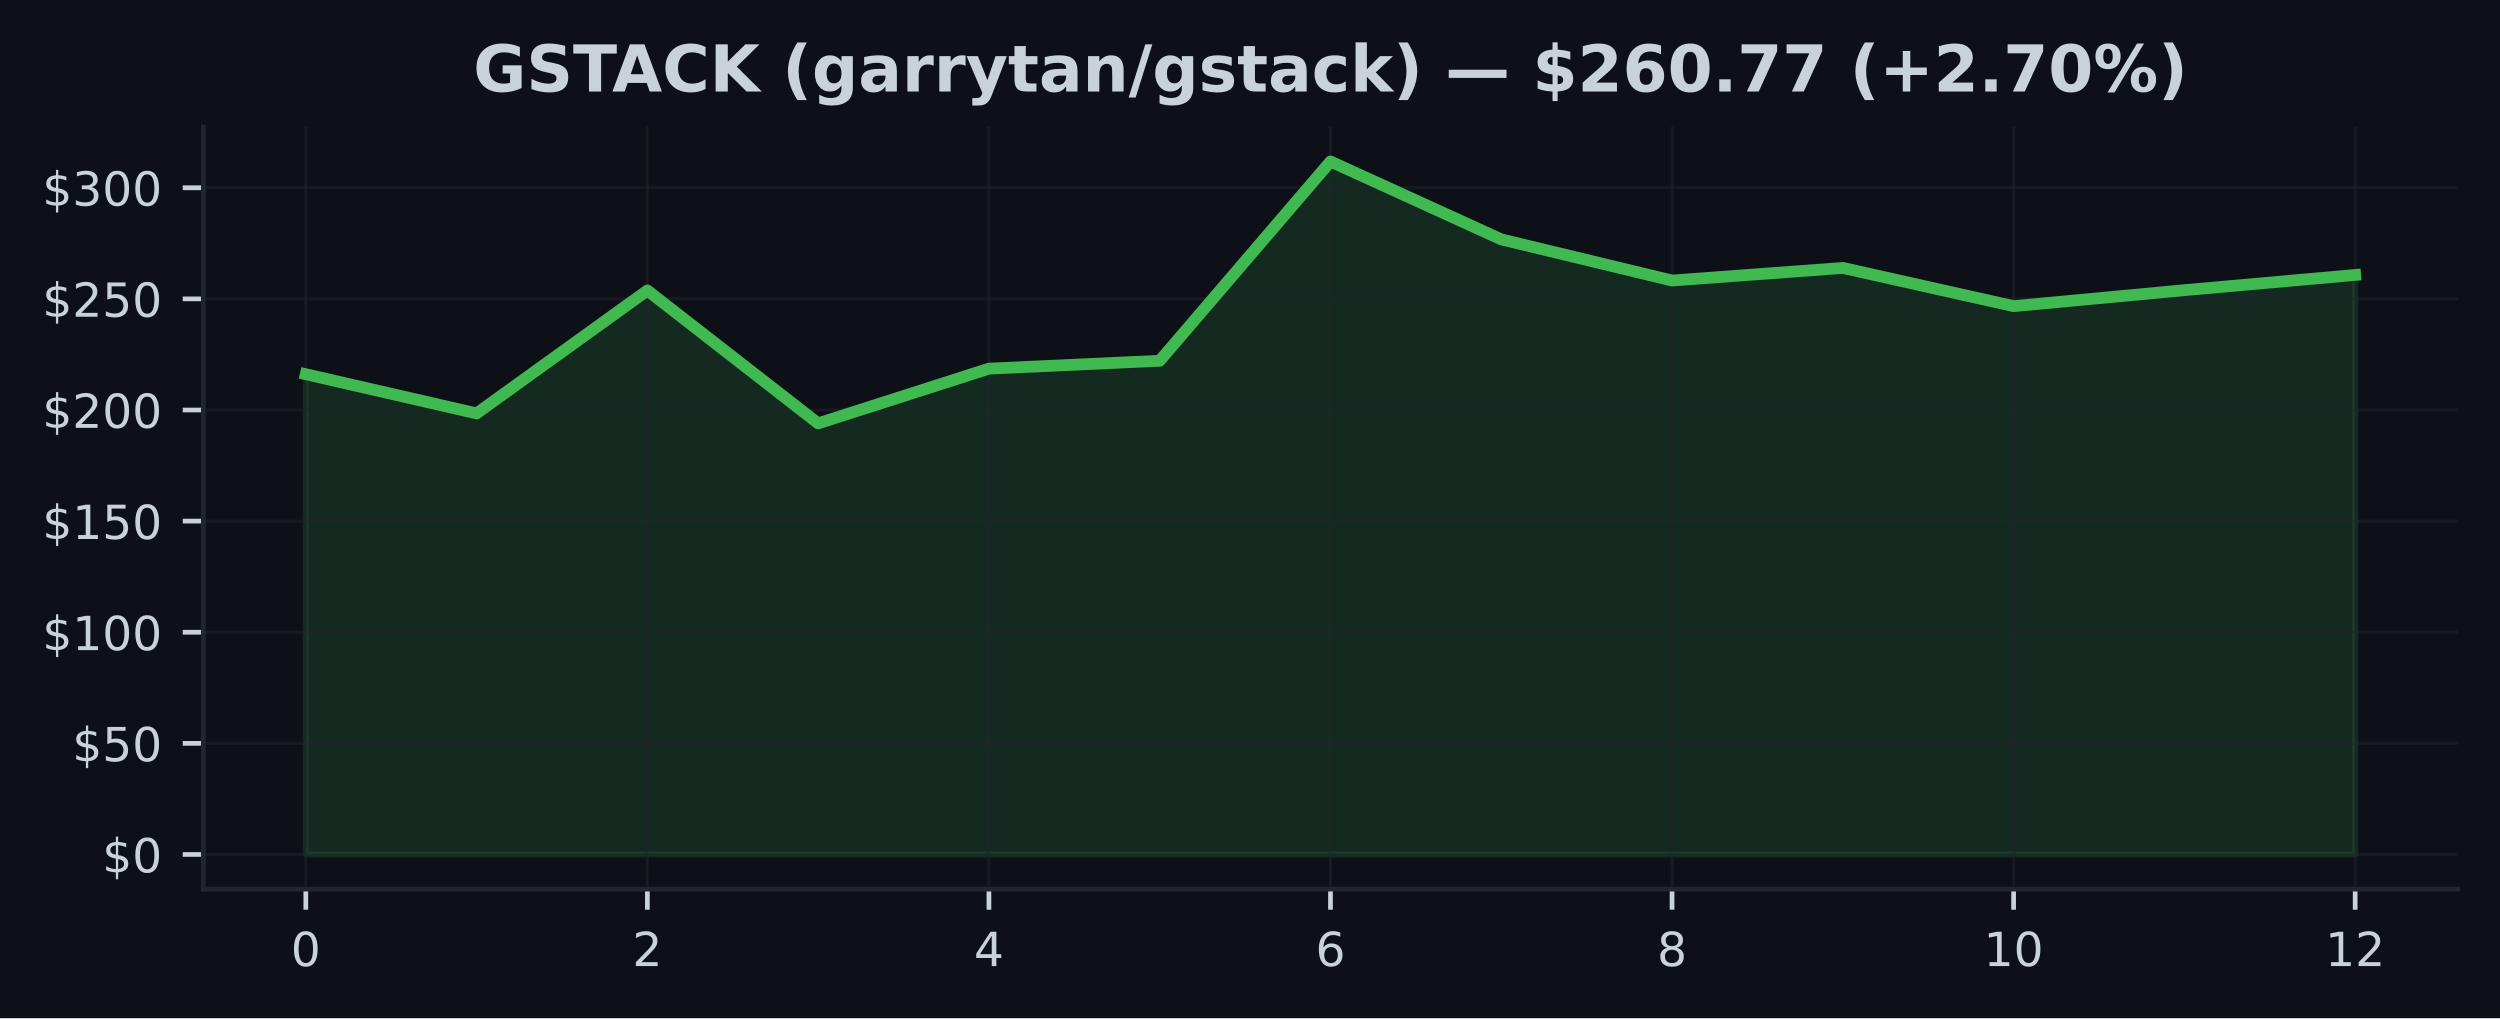
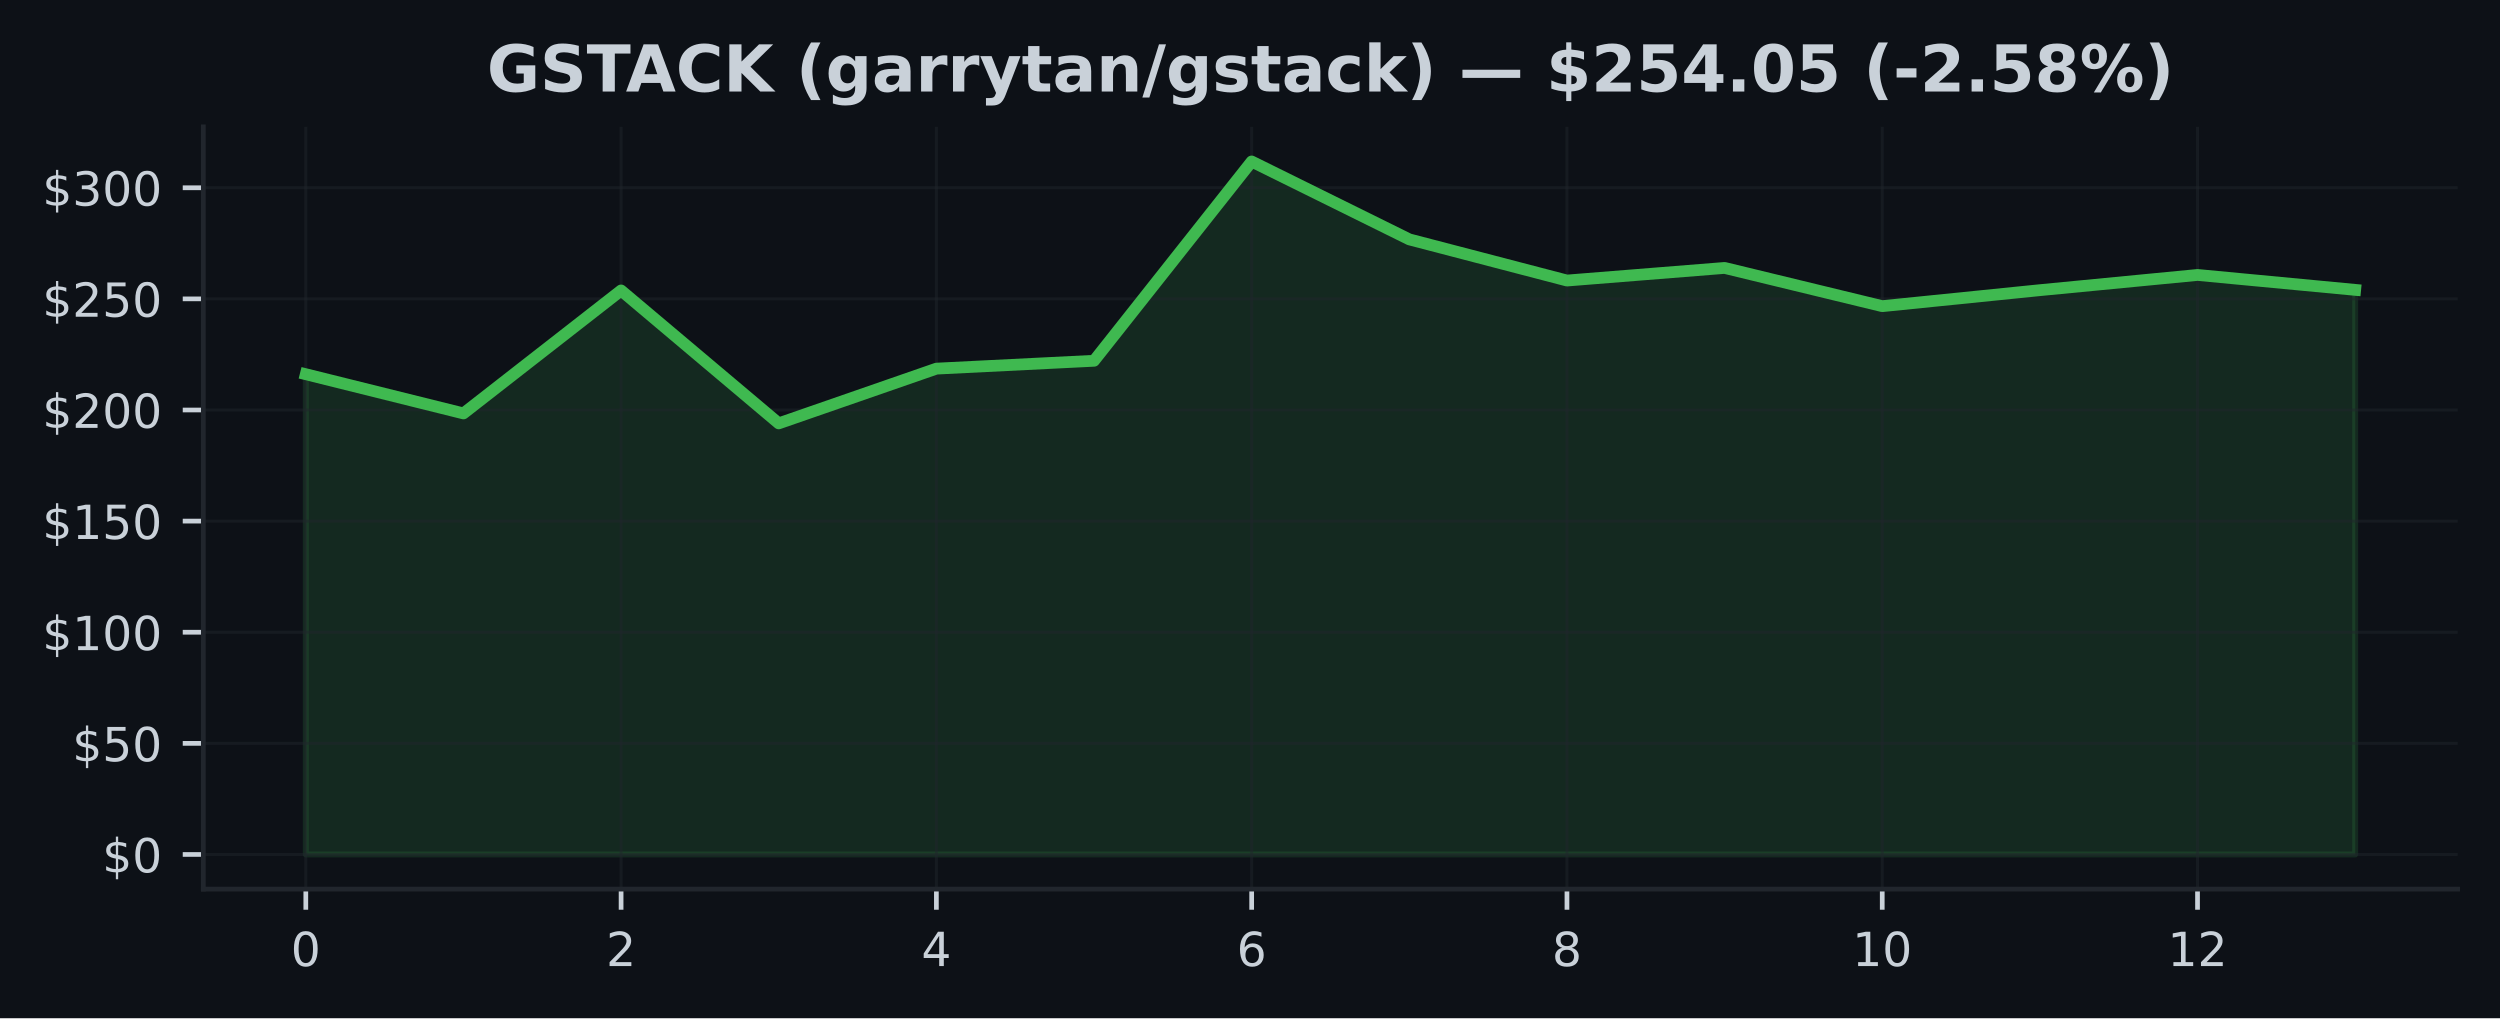
<svg xmlns="http://www.w3.org/2000/svg" xmlns:xlink="http://www.w3.org/1999/xlink" width="424.91pt" height="173.061pt" viewBox="0 0 424.91 173.061" version="1.1">
  <defs>
    <style type="text/css">*{stroke-linejoin: round; stroke-linecap: butt}</style>
  </defs>
  <g id="figure_1">
    <g id="patch_1">
      <path d="M 0 173.061  L 424.91 173.061  L 424.91 0  L 0 0  z " style="fill: #0d1117" />
    </g>
    <g id="axes_1">
      <g id="patch_2">
        <path d="M 34.56 151.118  L 417.71 151.118  L 417.71 21.558  L 34.56 21.558  z " style="fill: #0d1117" />
      </g>
      <g id="FillBetweenPolyCollection_1">
        <defs>
-           <path id="mc86e0fbbf3" d="M 51.976 -27.832  L 51.976 -109.458  L 81.002 -102.795  L 110.029 -123.69  L 139.055 -101.102  L 168.082 -110.406  L 197.108 -111.743  L 226.135 -145.613  L 255.162 -132.374  L 284.188 -125.379  L 313.215 -127.524  L 342.241 -121.024  L 371.268 -123.743  L 400.294 -126.331  L 400.294 -27.832  L 400.294 -27.832  L 371.268 -27.832  L 342.241 -27.832  L 313.215 -27.832  L 284.188 -27.832  L 255.162 -27.832  L 226.135 -27.832  L 197.108 -27.832  L 168.082 -27.832  L 139.055 -27.832  L 110.029 -27.832  L 81.002 -27.832  L 51.976 -27.832  z " style="stroke: #3fb950; stroke-opacity: 0.15" />
+           <path id="ma3405cbbf0" d="M 51.976 -27.832  L 51.976 -109.458  L 78.77 -102.795  L 105.563 -123.69  L 132.357 -101.102  L 159.151 -110.406  L 185.944 -111.743  L 212.738 -145.613  L 239.532 -132.374  L 266.326 -125.379  L 293.119 -127.524  L 319.913 -121.024  L 346.707 -123.743  L 373.5 -126.331  L 400.294 -123.792  L 400.294 -27.832  L 400.294 -27.832  L 373.5 -27.832  L 346.707 -27.832  L 319.913 -27.832  L 293.119 -27.832  L 266.326 -27.832  L 239.532 -27.832  L 212.738 -27.832  L 185.944 -27.832  L 159.151 -27.832  L 132.357 -27.832  L 105.563 -27.832  L 78.77 -27.832  L 51.976 -27.832  z " style="stroke: #3fb950; stroke-opacity: 0.15" />
        </defs>
-         <g clip-path="url(#p2c8f8ab56f)">
-           <use xlink:href="#mc86e0fbbf3" x="0" y="173.061" style="fill: #3fb950; fill-opacity: 0.15; stroke: #3fb950; stroke-opacity: 0.15" />
+         <g clip-path="url(#p4148c5f23f)">
+           <use xlink:href="#ma3405cbbf0" x="0" y="173.061" style="fill: #3fb950; fill-opacity: 0.15; stroke: #3fb950; stroke-opacity: 0.15" />
        </g>
      </g>
      <g id="matplotlib.axis_1">
        <g id="xtick_1">
          <g id="line2d_1">
-             <path d="M 51.976 151.118  L 51.976 21.558  " clip-path="url(#p2c8f8ab56f)" style="fill: none; stroke: #21262d; stroke-opacity: 0.5; stroke-width: 0.5; stroke-linecap: square" />
+             <path d="M 51.976 151.118  L 51.976 21.558  " clip-path="url(#p4148c5f23f)" style="fill: none; stroke: #21262d; stroke-opacity: 0.5; stroke-width: 0.5; stroke-linecap: square" />
          </g>
          <g id="line2d_2">
            <defs>
-               <path id="m89059e0cc9" d="M 0 0  L 0 3.5  " style="stroke: #c9d1d9; stroke-width: 0.8" />
+               <path id="mcd02cb7c1b" d="M 0 0  L 0 3.5  " style="stroke: #c9d1d9; stroke-width: 0.8" />
            </defs>
            <g>
-               <use xlink:href="#m89059e0cc9" x="51.976" y="151.118" style="fill: #c9d1d9; stroke: #c9d1d9; stroke-width: 0.8" />
+               <use xlink:href="#mcd02cb7c1b" x="51.976" y="151.118" style="fill: #c9d1d9; stroke: #c9d1d9; stroke-width: 0.8" />
            </g>
          </g>
          <g id="text_1">
            <g style="fill: #c9d1d9" transform="translate(49.43091 164.197) scale(0.08 -0.08)">
              <defs>
                <path id="DejaVuSans-30" d="M 2034 4250  Q 1547 4250 1301 3770  Q 1056 3291 1056 2328  Q 1056 1369 1301 889  Q 1547 409 2034 409  Q 2525 409 2770 889  Q 3016 1369 3016 2328  Q 3016 3291 2770 3770  Q 2525 4250 2034 4250  z M 2034 4750  Q 2819 4750 3233 4129  Q 3647 3509 3647 2328  Q 3647 1150 3233 529  Q 2819 -91 2034 -91  Q 1250 -91 836 529  Q 422 1150 422 2328  Q 422 3509 836 4129  Q 1250 4750 2034 4750  z " transform="scale(0.015625)" />
              </defs>
              <use xlink:href="#DejaVuSans-30" />
            </g>
          </g>
        </g>
        <g id="xtick_2">
          <g id="line2d_3">
-             <path d="M 110.029 151.118  L 110.029 21.558  " clip-path="url(#p2c8f8ab56f)" style="fill: none; stroke: #21262d; stroke-opacity: 0.5; stroke-width: 0.5; stroke-linecap: square" />
+             <path d="M 105.563 151.118  L 105.563 21.558  " clip-path="url(#p4148c5f23f)" style="fill: none; stroke: #21262d; stroke-opacity: 0.5; stroke-width: 0.5; stroke-linecap: square" />
          </g>
          <g id="line2d_4">
            <g>
-               <use xlink:href="#m89059e0cc9" x="110.029" y="151.118" style="fill: #c9d1d9; stroke: #c9d1d9; stroke-width: 0.8" />
+               <use xlink:href="#mcd02cb7c1b" x="105.563" y="151.118" style="fill: #c9d1d9; stroke: #c9d1d9; stroke-width: 0.8" />
            </g>
          </g>
          <g id="text_2">
-             <g style="fill: #c9d1d9" transform="translate(107.4839 164.197) scale(0.08 -0.08)">
+             <g style="fill: #c9d1d9" transform="translate(103.0183 164.197) scale(0.08 -0.08)">
              <defs>
                <path id="DejaVuSans-32" d="M 1228 531  L 3431 531  L 3431 0  L 469 0  L 469 531  Q 828 903 1448 1529  Q 2069 2156 2228 2338  Q 2531 2678 2651 2914  Q 2772 3150 2772 3378  Q 2772 3750 2511 3984  Q 2250 4219 1831 4219  Q 1534 4219 1204 4116  Q 875 4013 500 3803  L 500 4441  Q 881 4594 1212 4672  Q 1544 4750 1819 4750  Q 2544 4750 2975 4387  Q 3406 4025 3406 3419  Q 3406 3131 3298 2873  Q 3191 2616 2906 2266  Q 2828 2175 2409 1742  Q 1991 1309 1228 531  z " transform="scale(0.015625)" />
              </defs>
              <use xlink:href="#DejaVuSans-32" />
            </g>
          </g>
        </g>
        <g id="xtick_3">
          <g id="line2d_5">
-             <path d="M 168.082 151.118  L 168.082 21.558  " clip-path="url(#p2c8f8ab56f)" style="fill: none; stroke: #21262d; stroke-opacity: 0.5; stroke-width: 0.5; stroke-linecap: square" />
+             <path d="M 159.151 151.118  L 159.151 21.558  " clip-path="url(#p4148c5f23f)" style="fill: none; stroke: #21262d; stroke-opacity: 0.5; stroke-width: 0.5; stroke-linecap: square" />
          </g>
          <g id="line2d_6">
            <g>
-               <use xlink:href="#m89059e0cc9" x="168.082" y="151.118" style="fill: #c9d1d9; stroke: #c9d1d9; stroke-width: 0.8" />
+               <use xlink:href="#mcd02cb7c1b" x="159.151" y="151.118" style="fill: #c9d1d9; stroke: #c9d1d9; stroke-width: 0.8" />
            </g>
          </g>
          <g id="text_3">
-             <g style="fill: #c9d1d9" transform="translate(165.537 164.197) scale(0.08 -0.08)">
+             <g style="fill: #c9d1d9" transform="translate(156.6057 164.197) scale(0.08 -0.08)">
              <defs>
                <path id="DejaVuSans-34" d="M 2419 4116  L 825 1625  L 2419 1625  L 2419 4116  z M 2253 4666  L 3047 4666  L 3047 1625  L 3713 1625  L 3713 1100  L 3047 1100  L 3047 0  L 2419 0  L 2419 1100  L 313 1100  L 313 1709  L 2253 4666  z " transform="scale(0.015625)" />
              </defs>
              <use xlink:href="#DejaVuSans-34" />
            </g>
          </g>
        </g>
        <g id="xtick_4">
          <g id="line2d_7">
-             <path d="M 226.135 151.118  L 226.135 21.558  " clip-path="url(#p2c8f8ab56f)" style="fill: none; stroke: #21262d; stroke-opacity: 0.5; stroke-width: 0.5; stroke-linecap: square" />
+             <path d="M 212.738 151.118  L 212.738 21.558  " clip-path="url(#p4148c5f23f)" style="fill: none; stroke: #21262d; stroke-opacity: 0.5; stroke-width: 0.5; stroke-linecap: square" />
          </g>
          <g id="line2d_8">
            <g>
-               <use xlink:href="#m89059e0cc9" x="226.135" y="151.118" style="fill: #c9d1d9; stroke: #c9d1d9; stroke-width: 0.8" />
+               <use xlink:href="#mcd02cb7c1b" x="212.738" y="151.118" style="fill: #c9d1d9; stroke: #c9d1d9; stroke-width: 0.8" />
            </g>
          </g>
          <g id="text_4">
-             <g style="fill: #c9d1d9" transform="translate(223.59 164.197) scale(0.08 -0.08)">
+             <g style="fill: #c9d1d9" transform="translate(210.1931 164.197) scale(0.08 -0.08)">
              <defs>
                <path id="DejaVuSans-36" d="M 2113 2584  Q 1688 2584 1439 2293  Q 1191 2003 1191 1497  Q 1191 994 1439 701  Q 1688 409 2113 409  Q 2538 409 2786 701  Q 3034 994 3034 1497  Q 3034 2003 2786 2293  Q 2538 2584 2113 2584  z M 3366 4563  L 3366 3988  Q 3128 4100 2886 4159  Q 2644 4219 2406 4219  Q 1781 4219 1451 3797  Q 1122 3375 1075 2522  Q 1259 2794 1537 2939  Q 1816 3084 2150 3084  Q 2853 3084 3261 2657  Q 3669 2231 3669 1497  Q 3669 778 3244 343  Q 2819 -91 2113 -91  Q 1303 -91 875 529  Q 447 1150 447 2328  Q 447 3434 972 4092  Q 1497 4750 2381 4750  Q 2619 4750 2861 4703  Q 3103 4656 3366 4563  z " transform="scale(0.015625)" />
              </defs>
              <use xlink:href="#DejaVuSans-36" />
            </g>
          </g>
        </g>
        <g id="xtick_5">
          <g id="line2d_9">
-             <path d="M 284.188 151.118  L 284.188 21.558  " clip-path="url(#p2c8f8ab56f)" style="fill: none; stroke: #21262d; stroke-opacity: 0.5; stroke-width: 0.5; stroke-linecap: square" />
+             <path d="M 266.326 151.118  L 266.326 21.558  " clip-path="url(#p4148c5f23f)" style="fill: none; stroke: #21262d; stroke-opacity: 0.5; stroke-width: 0.5; stroke-linecap: square" />
          </g>
          <g id="line2d_10">
            <g>
-               <use xlink:href="#m89059e0cc9" x="284.188" y="151.118" style="fill: #c9d1d9; stroke: #c9d1d9; stroke-width: 0.8" />
+               <use xlink:href="#mcd02cb7c1b" x="266.326" y="151.118" style="fill: #c9d1d9; stroke: #c9d1d9; stroke-width: 0.8" />
            </g>
          </g>
          <g id="text_5">
-             <g style="fill: #c9d1d9" transform="translate(281.643 164.197) scale(0.08 -0.08)">
+             <g style="fill: #c9d1d9" transform="translate(263.7806 164.197) scale(0.08 -0.08)">
              <defs>
                <path id="DejaVuSans-38" d="M 2034 2216  Q 1584 2216 1326 1975  Q 1069 1734 1069 1313  Q 1069 891 1326 650  Q 1584 409 2034 409  Q 2484 409 2743 651  Q 3003 894 3003 1313  Q 3003 1734 2745 1975  Q 2488 2216 2034 2216  z M 1403 2484  Q 997 2584 770 2862  Q 544 3141 544 3541  Q 544 4100 942 4425  Q 1341 4750 2034 4750  Q 2731 4750 3128 4425  Q 3525 4100 3525 3541  Q 3525 3141 3298 2862  Q 3072 2584 2669 2484  Q 3125 2378 3379 2068  Q 3634 1759 3634 1313  Q 3634 634 3220 271  Q 2806 -91 2034 -91  Q 1263 -91 848 271  Q 434 634 434 1313  Q 434 1759 690 2068  Q 947 2378 1403 2484  z M 1172 3481  Q 1172 3119 1398 2916  Q 1625 2713 2034 2713  Q 2441 2713 2670 2916  Q 2900 3119 2900 3481  Q 2900 3844 2670 4047  Q 2441 4250 2034 4250  Q 1625 4250 1398 4047  Q 1172 3844 1172 3481  z " transform="scale(0.015625)" />
              </defs>
              <use xlink:href="#DejaVuSans-38" />
            </g>
          </g>
        </g>
        <g id="xtick_6">
          <g id="line2d_11">
-             <path d="M 342.241 151.118  L 342.241 21.558  " clip-path="url(#p2c8f8ab56f)" style="fill: none; stroke: #21262d; stroke-opacity: 0.5; stroke-width: 0.5; stroke-linecap: square" />
+             <path d="M 319.913 151.118  L 319.913 21.558  " clip-path="url(#p4148c5f23f)" style="fill: none; stroke: #21262d; stroke-opacity: 0.5; stroke-width: 0.5; stroke-linecap: square" />
          </g>
          <g id="line2d_12">
            <g>
-               <use xlink:href="#m89059e0cc9" x="342.241" y="151.118" style="fill: #c9d1d9; stroke: #c9d1d9; stroke-width: 0.8" />
+               <use xlink:href="#mcd02cb7c1b" x="319.913" y="151.118" style="fill: #c9d1d9; stroke: #c9d1d9; stroke-width: 0.8" />
            </g>
          </g>
          <g id="text_6">
-             <g style="fill: #c9d1d9" transform="translate(337.1511 164.197) scale(0.08 -0.08)">
+             <g style="fill: #c9d1d9" transform="translate(314.823 164.197) scale(0.08 -0.08)">
              <defs>
                <path id="DejaVuSans-31" d="M 794 531  L 1825 531  L 1825 4091  L 703 3866  L 703 4441  L 1819 4666  L 2450 4666  L 2450 531  L 3481 531  L 3481 0  L 794 0  L 794 531  z " transform="scale(0.015625)" />
              </defs>
              <use xlink:href="#DejaVuSans-31" />
              <use xlink:href="#DejaVuSans-30" transform="translate(63.62305 0)" />
            </g>
          </g>
        </g>
        <g id="xtick_7">
          <g id="line2d_13">
-             <path d="M 400.294 151.118  L 400.294 21.558  " clip-path="url(#p2c8f8ab56f)" style="fill: none; stroke: #21262d; stroke-opacity: 0.5; stroke-width: 0.5; stroke-linecap: square" />
+             <path d="M 373.5 151.118  L 373.5 21.558  " clip-path="url(#p4148c5f23f)" style="fill: none; stroke: #21262d; stroke-opacity: 0.5; stroke-width: 0.5; stroke-linecap: square" />
          </g>
          <g id="line2d_14">
            <g>
-               <use xlink:href="#m89059e0cc9" x="400.294" y="151.118" style="fill: #c9d1d9; stroke: #c9d1d9; stroke-width: 0.8" />
+               <use xlink:href="#mcd02cb7c1b" x="373.5" y="151.118" style="fill: #c9d1d9; stroke: #c9d1d9; stroke-width: 0.8" />
            </g>
          </g>
          <g id="text_7">
-             <g style="fill: #c9d1d9" transform="translate(395.2041 164.197) scale(0.08 -0.08)">
+             <g style="fill: #c9d1d9" transform="translate(368.4104 164.197) scale(0.08 -0.08)">
              <use xlink:href="#DejaVuSans-31" />
              <use xlink:href="#DejaVuSans-32" transform="translate(63.62305 0)" />
            </g>
          </g>
        </g>
      </g>
      <g id="matplotlib.axis_2">
        <g id="ytick_1">
          <g id="line2d_15">
-             <path d="M 34.56 145.229  L 417.71 145.229  " clip-path="url(#p2c8f8ab56f)" style="fill: none; stroke: #21262d; stroke-opacity: 0.5; stroke-width: 0.5; stroke-linecap: square" />
+             <path d="M 34.56 145.229  L 417.71 145.229  " clip-path="url(#p4148c5f23f)" style="fill: none; stroke: #21262d; stroke-opacity: 0.5; stroke-width: 0.5; stroke-linecap: square" />
          </g>
          <g id="line2d_16">
            <defs>
-               <path id="mf8f7e6416c" d="M 0 0  L -3.5 0  " style="stroke: #c9d1d9; stroke-width: 0.8" />
+               <path id="m85bf4e8018" d="M 0 0  L -3.5 0  " style="stroke: #c9d1d9; stroke-width: 0.8" />
            </defs>
            <g>
-               <use xlink:href="#mf8f7e6416c" x="34.56" y="145.229" style="fill: #c9d1d9; stroke: #c9d1d9; stroke-width: 0.8" />
+               <use xlink:href="#m85bf4e8018" x="34.56" y="145.229" style="fill: #c9d1d9; stroke: #c9d1d9; stroke-width: 0.8" />
            </g>
          </g>
          <g id="text_8">
            <g style="fill: #c9d1d9" transform="translate(17.38 148.2686) scale(0.08 -0.08)">
              <defs>
                <path id="DejaVuSans-24" d="M 2163 -941  L 1850 -941  L 1847 0  Q 1519 6 1191 76  Q 863 147 531 288  L 531 850  Q 850 650 1176 548  Q 1503 447 1850 444  L 1850 1869  Q 1159 1981 845 2250  Q 531 2519 531 2988  Q 531 3497 872 3790  Q 1213 4084 1850 4128  L 1850 4863  L 2163 4863  L 2163 4138  Q 2453 4125 2725 4076  Q 2997 4028 3256 3944  L 3256 3397  Q 2997 3528 2723 3600  Q 2450 3672 2163 3684  L 2163 2350  Q 2872 2241 3206 1959  Q 3541 1678 3541 1191  Q 3541 663 3186 358  Q 2831 53 2163 6  L 2163 -941  z M 1850 2406  L 1850 3688  Q 1488 3647 1297 3481  Q 1106 3316 1106 3041  Q 1106 2772 1282 2622  Q 1459 2472 1850 2406  z M 2163 1806  L 2163 453  Q 2559 506 2761 678  Q 2963 850 2963 1131  Q 2963 1406 2770 1568  Q 2578 1731 2163 1806  z " transform="scale(0.015625)" />
              </defs>
              <use xlink:href="#DejaVuSans-24" />
              <use xlink:href="#DejaVuSans-30" transform="translate(63.62305 0)" />
            </g>
          </g>
        </g>
        <g id="ytick_2">
          <g id="line2d_17">
-             <path d="M 34.56 126.343  L 417.71 126.343  " clip-path="url(#p2c8f8ab56f)" style="fill: none; stroke: #21262d; stroke-opacity: 0.5; stroke-width: 0.5; stroke-linecap: square" />
+             <path d="M 34.56 126.343  L 417.71 126.343  " clip-path="url(#p4148c5f23f)" style="fill: none; stroke: #21262d; stroke-opacity: 0.5; stroke-width: 0.5; stroke-linecap: square" />
          </g>
          <g id="line2d_18">
            <g>
-               <use xlink:href="#mf8f7e6416c" x="34.56" y="126.343" style="fill: #c9d1d9; stroke: #c9d1d9; stroke-width: 0.8" />
+               <use xlink:href="#m85bf4e8018" x="34.56" y="126.343" style="fill: #c9d1d9; stroke: #c9d1d9; stroke-width: 0.8" />
            </g>
          </g>
          <g id="text_9">
            <g style="fill: #c9d1d9" transform="translate(12.29 129.3824) scale(0.08 -0.08)">
              <defs>
                <path id="DejaVuSans-35" d="M 691 4666  L 3169 4666  L 3169 4134  L 1269 4134  L 1269 2991  Q 1406 3038 1543 3061  Q 1681 3084 1819 3084  Q 2600 3084 3056 2656  Q 3513 2228 3513 1497  Q 3513 744 3044 326  Q 2575 -91 1722 -91  Q 1428 -91 1123 -41  Q 819 9 494 109  L 494 744  Q 775 591 1075 516  Q 1375 441 1709 441  Q 2250 441 2565 725  Q 2881 1009 2881 1497  Q 2881 1984 2565 2268  Q 2250 2553 1709 2553  Q 1456 2553 1204 2497  Q 953 2441 691 2322  L 691 4666  z " transform="scale(0.015625)" />
              </defs>
              <use xlink:href="#DejaVuSans-24" />
              <use xlink:href="#DejaVuSans-35" transform="translate(63.62305 0)" />
              <use xlink:href="#DejaVuSans-30" transform="translate(127.2461 0)" />
            </g>
          </g>
        </g>
        <g id="ytick_3">
          <g id="line2d_19">
-             <path d="M 34.56 107.457  L 417.71 107.457  " clip-path="url(#p2c8f8ab56f)" style="fill: none; stroke: #21262d; stroke-opacity: 0.5; stroke-width: 0.5; stroke-linecap: square" />
+             <path d="M 34.56 107.457  L 417.71 107.457  " clip-path="url(#p4148c5f23f)" style="fill: none; stroke: #21262d; stroke-opacity: 0.5; stroke-width: 0.5; stroke-linecap: square" />
          </g>
          <g id="line2d_20">
            <g>
-               <use xlink:href="#mf8f7e6416c" x="34.56" y="107.457" style="fill: #c9d1d9; stroke: #c9d1d9; stroke-width: 0.8" />
+               <use xlink:href="#m85bf4e8018" x="34.56" y="107.457" style="fill: #c9d1d9; stroke: #c9d1d9; stroke-width: 0.8" />
            </g>
          </g>
          <g id="text_10">
            <g style="fill: #c9d1d9" transform="translate(7.2 110.4962) scale(0.08 -0.08)">
              <use xlink:href="#DejaVuSans-24" />
              <use xlink:href="#DejaVuSans-31" transform="translate(63.62305 0)" />
              <use xlink:href="#DejaVuSans-30" transform="translate(127.2461 0)" />
              <use xlink:href="#DejaVuSans-30" transform="translate(190.8691 0)" />
            </g>
          </g>
        </g>
        <g id="ytick_4">
          <g id="line2d_21">
-             <path d="M 34.56 88.571  L 417.71 88.571  " clip-path="url(#p2c8f8ab56f)" style="fill: none; stroke: #21262d; stroke-opacity: 0.5; stroke-width: 0.5; stroke-linecap: square" />
+             <path d="M 34.56 88.571  L 417.71 88.571  " clip-path="url(#p4148c5f23f)" style="fill: none; stroke: #21262d; stroke-opacity: 0.5; stroke-width: 0.5; stroke-linecap: square" />
          </g>
          <g id="line2d_22">
            <g>
-               <use xlink:href="#mf8f7e6416c" x="34.56" y="88.571" style="fill: #c9d1d9; stroke: #c9d1d9; stroke-width: 0.8" />
+               <use xlink:href="#m85bf4e8018" x="34.56" y="88.571" style="fill: #c9d1d9; stroke: #c9d1d9; stroke-width: 0.8" />
            </g>
          </g>
          <g id="text_11">
            <g style="fill: #c9d1d9" transform="translate(7.2 91.61) scale(0.08 -0.08)">
              <use xlink:href="#DejaVuSans-24" />
              <use xlink:href="#DejaVuSans-31" transform="translate(63.62305 0)" />
              <use xlink:href="#DejaVuSans-35" transform="translate(127.2461 0)" />
              <use xlink:href="#DejaVuSans-30" transform="translate(190.8691 0)" />
            </g>
          </g>
        </g>
        <g id="ytick_5">
          <g id="line2d_23">
-             <path d="M 34.56 69.684  L 417.71 69.684  " clip-path="url(#p2c8f8ab56f)" style="fill: none; stroke: #21262d; stroke-opacity: 0.5; stroke-width: 0.5; stroke-linecap: square" />
+             <path d="M 34.56 69.684  L 417.71 69.684  " clip-path="url(#p4148c5f23f)" style="fill: none; stroke: #21262d; stroke-opacity: 0.5; stroke-width: 0.5; stroke-linecap: square" />
          </g>
          <g id="line2d_24">
            <g>
-               <use xlink:href="#mf8f7e6416c" x="34.56" y="69.684" style="fill: #c9d1d9; stroke: #c9d1d9; stroke-width: 0.8" />
+               <use xlink:href="#m85bf4e8018" x="34.56" y="69.684" style="fill: #c9d1d9; stroke: #c9d1d9; stroke-width: 0.8" />
            </g>
          </g>
          <g id="text_12">
            <g style="fill: #c9d1d9" transform="translate(7.2 72.72382) scale(0.08 -0.08)">
              <use xlink:href="#DejaVuSans-24" />
              <use xlink:href="#DejaVuSans-32" transform="translate(63.62305 0)" />
              <use xlink:href="#DejaVuSans-30" transform="translate(127.2461 0)" />
              <use xlink:href="#DejaVuSans-30" transform="translate(190.8691 0)" />
            </g>
          </g>
        </g>
        <g id="ytick_6">
          <g id="line2d_25">
-             <path d="M 34.56 50.798  L 417.71 50.798  " clip-path="url(#p2c8f8ab56f)" style="fill: none; stroke: #21262d; stroke-opacity: 0.5; stroke-width: 0.5; stroke-linecap: square" />
+             <path d="M 34.56 50.798  L 417.71 50.798  " clip-path="url(#p4148c5f23f)" style="fill: none; stroke: #21262d; stroke-opacity: 0.5; stroke-width: 0.5; stroke-linecap: square" />
          </g>
          <g id="line2d_26">
            <g>
-               <use xlink:href="#mf8f7e6416c" x="34.56" y="50.798" style="fill: #c9d1d9; stroke: #c9d1d9; stroke-width: 0.8" />
+               <use xlink:href="#m85bf4e8018" x="34.56" y="50.798" style="fill: #c9d1d9; stroke: #c9d1d9; stroke-width: 0.8" />
            </g>
          </g>
          <g id="text_13">
            <g style="fill: #c9d1d9" transform="translate(7.2 53.83763) scale(0.08 -0.08)">
              <use xlink:href="#DejaVuSans-24" />
              <use xlink:href="#DejaVuSans-32" transform="translate(63.62305 0)" />
              <use xlink:href="#DejaVuSans-35" transform="translate(127.2461 0)" />
              <use xlink:href="#DejaVuSans-30" transform="translate(190.8691 0)" />
            </g>
          </g>
        </g>
        <g id="ytick_7">
          <g id="line2d_27">
-             <path d="M 34.56 31.912  L 417.71 31.912  " clip-path="url(#p2c8f8ab56f)" style="fill: none; stroke: #21262d; stroke-opacity: 0.5; stroke-width: 0.5; stroke-linecap: square" />
+             <path d="M 34.56 31.912  L 417.71 31.912  " clip-path="url(#p4148c5f23f)" style="fill: none; stroke: #21262d; stroke-opacity: 0.5; stroke-width: 0.5; stroke-linecap: square" />
          </g>
          <g id="line2d_28">
            <g>
-               <use xlink:href="#mf8f7e6416c" x="34.56" y="31.912" style="fill: #c9d1d9; stroke: #c9d1d9; stroke-width: 0.8" />
+               <use xlink:href="#m85bf4e8018" x="34.56" y="31.912" style="fill: #c9d1d9; stroke: #c9d1d9; stroke-width: 0.8" />
            </g>
          </g>
          <g id="text_14">
            <g style="fill: #c9d1d9" transform="translate(7.2 34.95144) scale(0.08 -0.08)">
              <defs>
                <path id="DejaVuSans-33" d="M 2597 2516  Q 3050 2419 3304 2112  Q 3559 1806 3559 1356  Q 3559 666 3084 287  Q 2609 -91 1734 -91  Q 1441 -91 1130 -33  Q 819 25 488 141  L 488 750  Q 750 597 1062 519  Q 1375 441 1716 441  Q 2309 441 2620 675  Q 2931 909 2931 1356  Q 2931 1769 2642 2001  Q 2353 2234 1838 2234  L 1294 2234  L 1294 2753  L 1863 2753  Q 2328 2753 2575 2939  Q 2822 3125 2822 3475  Q 2822 3834 2567 4026  Q 2313 4219 1838 4219  Q 1578 4219 1281 4162  Q 984 4106 628 3988  L 628 4550  Q 988 4650 1302 4700  Q 1616 4750 1894 4750  Q 2613 4750 3031 4423  Q 3450 4097 3450 3541  Q 3450 3153 3228 2886  Q 3006 2619 2597 2516  z " transform="scale(0.015625)" />
              </defs>
              <use xlink:href="#DejaVuSans-24" />
              <use xlink:href="#DejaVuSans-33" transform="translate(63.62305 0)" />
              <use xlink:href="#DejaVuSans-30" transform="translate(127.2461 0)" />
              <use xlink:href="#DejaVuSans-30" transform="translate(190.8691 0)" />
            </g>
          </g>
        </g>
      </g>
      <g id="line2d_29">
-         <path d="M 51.976 63.603  L 81.002 70.266  L 110.029 49.37  L 139.055 71.958  L 168.082 62.655  L 197.108 61.318  L 226.135 27.447  L 255.162 40.687  L 284.188 47.682  L 313.215 45.537  L 342.241 52.037  L 371.268 49.318  L 400.294 46.73  " clip-path="url(#p2c8f8ab56f)" style="fill: none; stroke: #3fb950; stroke-width: 2; stroke-linecap: square" />
+         <path d="M 51.976 63.603  L 78.77 70.266  L 105.563 49.37  L 132.357 71.958  L 159.151 62.655  L 185.944 61.318  L 212.738 27.447  L 239.532 40.687  L 266.326 47.682  L 293.119 45.537  L 319.913 52.037  L 346.707 49.318  L 373.5 46.73  L 400.294 49.268  " clip-path="url(#p4148c5f23f)" style="fill: none; stroke: #3fb950; stroke-width: 2; stroke-linecap: square" />
      </g>
      <g id="patch_3">
        <path d="M 34.56 151.118  L 34.56 21.558  " style="fill: none; stroke: #21262d; stroke-width: 0.8; stroke-linejoin: miter; stroke-linecap: square" />
      </g>
      <g id="patch_4">
        <path d="M 34.56 151.118  L 417.71 151.118  " style="fill: none; stroke: #21262d; stroke-width: 0.8; stroke-linejoin: miter; stroke-linecap: square" />
      </g>
      <g id="text_15">
-         <g style="fill: #c9d1d9" transform="translate(80.43484 15.55828) scale(0.11 -0.11)">
+         <g style="fill: #c9d1d9" transform="translate(82.76117 15.55828) scale(0.11 -0.11)">
          <defs>
            <path id="DejaVuSans-Bold-47" d="M 4781 347  Q 4331 128 3847 18  Q 3363 -91 2847 -91  Q 1681 -91 1000 561  Q 319 1213 319 2328  Q 319 3456 1012 4103  Q 1706 4750 2913 4750  Q 3378 4750 3804 4662  Q 4231 4575 4609 4403  L 4609 3438  Q 4219 3659 3833 3768  Q 3447 3878 3059 3878  Q 2341 3878 1952 3476  Q 1563 3075 1563 2328  Q 1563 1588 1938 1184  Q 2313 781 3003 781  Q 3191 781 3352 804  Q 3513 828 3641 878  L 3641 1784  L 2906 1784  L 2906 2591  L 4781 2591  L 4781 347  z " transform="scale(0.015625)" />
            <path id="DejaVuSans-Bold-53" d="M 3834 4519  L 3834 3531  Q 3450 3703 3084 3790  Q 2719 3878 2394 3878  Q 1963 3878 1756 3759  Q 1550 3641 1550 3391  Q 1550 3203 1689 3098  Q 1828 2994 2194 2919  L 2706 2816  Q 3484 2659 3812 2340  Q 4141 2022 4141 1434  Q 4141 663 3683 286  Q 3225 -91 2284 -91  Q 1841 -91 1394 -6  Q 947 78 500 244  L 500 1259  Q 947 1022 1364 901  Q 1781 781 2169 781  Q 2563 781 2772 912  Q 2981 1044 2981 1288  Q 2981 1506 2839 1625  Q 2697 1744 2272 1838  L 1806 1941  Q 1106 2091 782 2419  Q 459 2747 459 3303  Q 459 4000 909 4375  Q 1359 4750 2203 4750  Q 2588 4750 2994 4692  Q 3400 4634 3834 4519  z " transform="scale(0.015625)" />
            <path id="DejaVuSans-Bold-54" d="M 31 4666  L 4331 4666  L 4331 3756  L 2784 3756  L 2784 0  L 1581 0  L 1581 3756  L 31 3756  L 31 4666  z " transform="scale(0.015625)" />
            <path id="DejaVuSans-Bold-41" d="M 3419 850  L 1538 850  L 1241 0  L 31 0  L 1759 4666  L 3194 4666  L 4922 0  L 3713 0  L 3419 850  z M 1838 1716  L 3116 1716  L 2478 3572  L 1838 1716  z " transform="scale(0.015625)" />
            <path id="DejaVuSans-Bold-43" d="M 4288 256  Q 3956 84 3597 -3  Q 3238 -91 2847 -91  Q 1681 -91 1000 561  Q 319 1213 319 2328  Q 319 3447 1000 4098  Q 1681 4750 2847 4750  Q 3238 4750 3597 4662  Q 3956 4575 4288 4403  L 4288 3438  Q 3953 3666 3628 3772  Q 3303 3878 2944 3878  Q 2300 3878 1931 3465  Q 1563 3053 1563 2328  Q 1563 1606 1931 1193  Q 2300 781 2944 781  Q 3303 781 3628 887  Q 3953 994 4288 1222  L 4288 256  z " transform="scale(0.015625)" />
            <path id="DejaVuSans-Bold-4b" d="M 588 4666  L 1791 4666  L 1791 2963  L 3525 4666  L 4922 4666  L 2675 2456  L 5153 0  L 3647 0  L 1791 1838  L 1791 0  L 588 0  L 588 4666  z " transform="scale(0.015625)" />
            <path id="DejaVuSans-Bold-20" transform="scale(0.015625)" />
            <path id="DejaVuSans-Bold-28" d="M 2413 -844  L 1484 -844  Q 1006 -72 778 623  Q 550 1319 550 2003  Q 550 2688 779 3389  Q 1009 4091 1484 4856  L 2413 4856  Q 2013 4116 1813 3408  Q 1613 2700 1613 2009  Q 1613 1319 1811 609  Q 2009 -100 2413 -844  z " transform="scale(0.015625)" />
            <path id="DejaVuSans-Bold-67" d="M 2919 594  Q 2688 288 2409 144  Q 2131 0 1766 0  Q 1125 0 706 504  Q 288 1009 288 1791  Q 288 2575 706 3076  Q 1125 3578 1766 3578  Q 2131 3578 2409 3434  Q 2688 3291 2919 2981  L 2919 3500  L 4044 3500  L 4044 353  Q 4044 -491 3511 -936  Q 2978 -1381 1966 -1381  Q 1638 -1381 1331 -1331  Q 1025 -1281 716 -1178  L 716 -306  Q 1009 -475 1290 -558  Q 1572 -641 1856 -641  Q 2406 -641 2662 -400  Q 2919 -159 2919 353  L 2919 594  z M 2181 2772  Q 1834 2772 1640 2515  Q 1447 2259 1447 1791  Q 1447 1309 1634 1061  Q 1822 813 2181 813  Q 2531 813 2725 1069  Q 2919 1325 2919 1791  Q 2919 2259 2725 2515  Q 2531 2772 2181 2772  z " transform="scale(0.015625)" />
            <path id="DejaVuSans-Bold-61" d="M 2106 1575  Q 1756 1575 1579 1456  Q 1403 1338 1403 1106  Q 1403 894 1545 773  Q 1688 653 1941 653  Q 2256 653 2472 879  Q 2688 1106 2688 1447  L 2688 1575  L 2106 1575  z M 3816 1997  L 3816 0  L 2688 0  L 2688 519  Q 2463 200 2181 54  Q 1900 -91 1497 -91  Q 953 -91 614 226  Q 275 544 275 1050  Q 275 1666 698 1953  Q 1122 2241 2028 2241  L 2688 2241  L 2688 2328  Q 2688 2594 2478 2717  Q 2269 2841 1825 2841  Q 1466 2841 1156 2769  Q 847 2697 581 2553  L 581 3406  Q 941 3494 1303 3539  Q 1666 3584 2028 3584  Q 2975 3584 3395 3211  Q 3816 2838 3816 1997  z " transform="scale(0.015625)" />
            <path id="DejaVuSans-Bold-72" d="M 3138 2547  Q 2991 2616 2845 2648  Q 2700 2681 2553 2681  Q 2122 2681 1889 2404  Q 1656 2128 1656 1613  L 1656 0  L 538 0  L 538 3500  L 1656 3500  L 1656 2925  Q 1872 3269 2151 3426  Q 2431 3584 2822 3584  Q 2878 3584 2943 3579  Q 3009 3575 3134 3559  L 3138 2547  z " transform="scale(0.015625)" />
            <path id="DejaVuSans-Bold-79" d="M 78 3500  L 1197 3500  L 2138 1125  L 2938 3500  L 4056 3500  L 2584 -331  Q 2363 -916 2067 -1148  Q 1772 -1381 1288 -1381  L 641 -1381  L 641 -647  L 991 -647  Q 1275 -647 1404 -556  Q 1534 -466 1606 -231  L 1638 -134  L 78 3500  z " transform="scale(0.015625)" />
            <path id="DejaVuSans-Bold-74" d="M 1759 4494  L 1759 3500  L 2913 3500  L 2913 2700  L 1759 2700  L 1759 1216  Q 1759 972 1856 886  Q 1953 800 2241 800  L 2816 800  L 2816 0  L 1856 0  Q 1194 0 917 276  Q 641 553 641 1216  L 641 2700  L 84 2700  L 84 3500  L 641 3500  L 641 4494  L 1759 4494  z " transform="scale(0.015625)" />
            <path id="DejaVuSans-Bold-6e" d="M 4056 2131  L 4056 0  L 2931 0  L 2931 347  L 2931 1631  Q 2931 2084 2911 2256  Q 2891 2428 2841 2509  Q 2775 2619 2662 2680  Q 2550 2741 2406 2741  Q 2056 2741 1856 2470  Q 1656 2200 1656 1722  L 1656 0  L 538 0  L 538 3500  L 1656 3500  L 1656 2988  Q 1909 3294 2193 3439  Q 2478 3584 2822 3584  Q 3428 3584 3742 3212  Q 4056 2841 4056 2131  z " transform="scale(0.015625)" />
            <path id="DejaVuSans-Bold-2f" d="M 1644 4666  L 2338 4666  L 691 -594  L 0 -594  L 1644 4666  z " transform="scale(0.015625)" />
            <path id="DejaVuSans-Bold-73" d="M 3272 3391  L 3272 2541  Q 2913 2691 2578 2766  Q 2244 2841 1947 2841  Q 1628 2841 1473 2761  Q 1319 2681 1319 2516  Q 1319 2381 1436 2309  Q 1553 2238 1856 2203  L 2053 2175  Q 2913 2066 3209 1816  Q 3506 1566 3506 1031  Q 3506 472 3093 190  Q 2681 -91 1863 -91  Q 1516 -91 1145 -36  Q 775 19 384 128  L 384 978  Q 719 816 1070 734  Q 1422 653 1784 653  Q 2113 653 2278 743  Q 2444 834 2444 1013  Q 2444 1163 2330 1236  Q 2216 1309 1875 1350  L 1678 1375  Q 931 1469 631 1722  Q 331 1975 331 2491  Q 331 3047 712 3315  Q 1094 3584 1881 3584  Q 2191 3584 2531 3537  Q 2872 3491 3272 3391  z " transform="scale(0.015625)" />
            <path id="DejaVuSans-Bold-63" d="M 3366 3391  L 3366 2478  Q 3138 2634 2908 2709  Q 2678 2784 2431 2784  Q 1963 2784 1702 2511  Q 1441 2238 1441 1747  Q 1441 1256 1702 982  Q 1963 709 2431 709  Q 2694 709 2930 787  Q 3166 866 3366 1019  L 3366 103  Q 3103 6 2833 -42  Q 2563 -91 2291 -91  Q 1344 -91 809 395  Q 275 881 275 1747  Q 275 2613 809 3098  Q 1344 3584 2291 3584  Q 2566 3584 2833 3536  Q 3100 3488 3366 3391  z " transform="scale(0.015625)" />
            <path id="DejaVuSans-Bold-6b" d="M 538 4863  L 1656 4863  L 1656 2216  L 2944 3500  L 4244 3500  L 2534 1894  L 4378 0  L 3022 0  L 1656 1459  L 1656 0  L 538 0  L 538 4863  z " transform="scale(0.015625)" />
            <path id="DejaVuSans-Bold-29" d="M 513 -844  Q 913 -100 1113 609  Q 1313 1319 1313 2009  Q 1313 2700 1113 3408  Q 913 4116 513 4856  L 1441 4856  Q 1916 4091 2145 3389  Q 2375 2688 2375 2003  Q 2375 1319 2147 623  Q 1919 -72 1441 -844  L 513 -844  z " transform="scale(0.015625)" />
            <path id="DejaVuSans-Bold-2014" d="M 344 2156  L 6056 2156  L 6056 1350  L 344 1350  L 344 2156  z " transform="scale(0.015625)" />
            <path id="DejaVuSans-Bold-24" d="M 2484 -941  L 1978 -941  L 1975 0  Q 1584 16 1218 87  Q 853 159 506 288  L 506 1106  Q 866 922 1233 823  Q 1600 725 1978 713  L 1978 1684  L 1875 1703  Q 1128 1834 814 2115  Q 500 2397 500 2925  Q 500 3484 883 3798  Q 1266 4113 1975 4141  L 1978 4863  L 2484 4863  L 2484 4153  Q 2797 4128 3109 4075  Q 3422 4022 3738 3938  L 3738 3144  Q 3425 3275 3112 3348  Q 2800 3422 2484 3438  L 2484 2541  L 2584 2522  Q 3378 2397 3698 2105  Q 4019 1813 4019 1241  Q 4019 666 3637 358  Q 3256 50 2484 6  L 2484 -941  z M 1978 2613  L 1978 3428  Q 1756 3416 1623 3308  Q 1491 3200 1491 3034  Q 1491 2850 1612 2745  Q 1734 2641 1978 2613  z M 2484 1594  L 2484 725  Q 2756 728 2892 831  Q 3028 934 3028 1141  Q 3028 1353 2903 1458  Q 2778 1563 2484 1594  z " transform="scale(0.015625)" />
            <path id="DejaVuSans-Bold-32" d="M 1844 884  L 3897 884  L 3897 0  L 506 0  L 506 884  L 2209 2388  Q 2438 2594 2547 2791  Q 2656 2988 2656 3200  Q 2656 3528 2436 3728  Q 2216 3928 1850 3928  Q 1569 3928 1234 3808  Q 900 3688 519 3450  L 519 4475  Q 925 4609 1322 4679  Q 1719 4750 2100 4750  Q 2938 4750 3402 4381  Q 3866 4013 3866 3353  Q 3866 2972 3669 2642  Q 3472 2313 2841 1759  L 1844 884  z " transform="scale(0.015625)" />
-             <path id="DejaVuSans-Bold-36" d="M 2316 2303  Q 2000 2303 1842 2098  Q 1684 1894 1684 1484  Q 1684 1075 1842 870  Q 2000 666 2316 666  Q 2634 666 2792 870  Q 2950 1075 2950 1484  Q 2950 1894 2792 2098  Q 2634 2303 2316 2303  z M 3803 4544  L 3803 3681  Q 3506 3822 3243 3889  Q 2981 3956 2731 3956  Q 2194 3956 1894 3657  Q 1594 3359 1544 2772  Q 1750 2925 1990 3001  Q 2231 3078 2516 3078  Q 3231 3078 3670 2659  Q 4109 2241 4109 1563  Q 4109 813 3618 361  Q 3128 -91 2303 -91  Q 1394 -91 895 523  Q 397 1138 397 2266  Q 397 3422 980 4083  Q 1563 4744 2578 4744  Q 2900 4744 3203 4694  Q 3506 4644 3803 4544  z " transform="scale(0.015625)" />
+             <path id="DejaVuSans-Bold-35" d="M 678 4666  L 3669 4666  L 3669 3781  L 1638 3781  L 1638 3059  Q 1775 3097 1914 3117  Q 2053 3138 2203 3138  Q 3056 3138 3531 2711  Q 4006 2284 4006 1522  Q 4006 766 3489 337  Q 2972 -91 2053 -91  Q 1656 -91 1267 -14  Q 878 63 494 219  L 494 1166  Q 875 947 1217 837  Q 1559 728 1863 728  Q 2300 728 2551 942  Q 2803 1156 2803 1522  Q 2803 1891 2551 2103  Q 2300 2316 1863 2316  Q 1603 2316 1309 2248  Q 1016 2181 678 2041  L 678 4666  z " transform="scale(0.015625)" />
+             <path id="DejaVuSans-Bold-34" d="M 2356 3675  L 1038 1722  L 2356 1722  L 2356 3675  z M 2156 4666  L 3494 4666  L 3494 1722  L 4159 1722  L 4159 850  L 3494 850  L 3494 0  L 2356 0  L 2356 850  L 288 850  L 288 1881  L 2156 4666  z " transform="scale(0.015625)" />
+             <path id="DejaVuSans-Bold-2e" d="M 653 1209  L 1778 1209  L 1778 0  L 653 0  L 653 1209  z " transform="scale(0.015625)" />
            <path id="DejaVuSans-Bold-30" d="M 2944 2338  Q 2944 3213 2780 3570  Q 2616 3928 2228 3928  Q 1841 3928 1675 3570  Q 1509 3213 1509 2338  Q 1509 1453 1675 1090  Q 1841 728 2228 728  Q 2613 728 2778 1090  Q 2944 1453 2944 2338  z M 4147 2328  Q 4147 1169 3647 539  Q 3147 -91 2228 -91  Q 1306 -91 806 539  Q 306 1169 306 2328  Q 306 3491 806 4120  Q 1306 4750 2228 4750  Q 3147 4750 3647 4120  Q 4147 3491 4147 2328  z " transform="scale(0.015625)" />
-             <path id="DejaVuSans-Bold-2e" d="M 653 1209  L 1778 1209  L 1778 0  L 653 0  L 653 1209  z " transform="scale(0.015625)" />
-             <path id="DejaVuSans-Bold-37" d="M 428 4666  L 3944 4666  L 3944 3988  L 2125 0  L 953 0  L 2675 3781  L 428 3781  L 428 4666  z " transform="scale(0.015625)" />
-             <path id="DejaVuSans-Bold-2b" d="M 3053 4013  L 3053 2375  L 4684 2375  L 4684 1638  L 3053 1638  L 3053 0  L 2309 0  L 2309 1638  L 678 1638  L 678 2375  L 2309 2375  L 2309 4013  L 3053 4013  z " transform="scale(0.015625)" />
+             <path id="DejaVuSans-Bold-2d" d="M 347 2297  L 2309 2297  L 2309 1388  L 347 1388  L 347 2297  z " transform="scale(0.015625)" />
+             <path id="DejaVuSans-Bold-38" d="M 2228 2088  Q 1891 2088 1709 1903  Q 1528 1719 1528 1375  Q 1528 1031 1709 848  Q 1891 666 2228 666  Q 2563 666 2741 848  Q 2919 1031 2919 1375  Q 2919 1722 2741 1905  Q 2563 2088 2228 2088  z M 1350 2484  Q 925 2613 709 2878  Q 494 3144 494 3541  Q 494 4131 934 4440  Q 1375 4750 2228 4750  Q 3075 4750 3515 4442  Q 3956 4134 3956 3541  Q 3956 3144 3739 2878  Q 3522 2613 3097 2484  Q 3572 2353 3814 2058  Q 4056 1763 4056 1313  Q 4056 619 3595 264  Q 3134 -91 2228 -91  Q 1319 -91 855 264  Q 391 619 391 1313  Q 391 1763 633 2058  Q 875 2353 1350 2484  z M 1631 3419  Q 1631 3141 1786 2991  Q 1941 2841 2228 2841  Q 2509 2841 2662 2991  Q 2816 3141 2816 3419  Q 2816 3697 2662 3845  Q 2509 3994 2228 3994  Q 1941 3994 1786 3844  Q 1631 3694 1631 3419  z " transform="scale(0.015625)" />
            <path id="DejaVuSans-Bold-25" d="M 4959 1925  Q 4738 1925 4616 1733  Q 4494 1541 4494 1184  Q 4494 825 4614 633  Q 4734 441 4959 441  Q 5184 441 5303 633  Q 5422 825 5422 1184  Q 5422 1541 5301 1733  Q 5181 1925 4959 1925  z M 4959 2450  Q 5541 2450 5875 2112  Q 6209 1775 6209 1184  Q 6209 594 5875 251  Q 5541 -91 4959 -91  Q 4378 -91 4042 251  Q 3706 594 3706 1184  Q 3706 1772 4042 2111  Q 4378 2450 4959 2450  z M 2094 -91  L 1403 -91  L 4319 4750  L 5013 4750  L 2094 -91  z M 1453 4750  Q 2034 4750 2367 4411  Q 2700 4072 2700 3481  Q 2700 2891 2367 2550  Q 2034 2209 1453 2209  Q 872 2209 539 2550  Q 206 2891 206 3481  Q 206 4072 539 4411  Q 872 4750 1453 4750  z M 1453 4225  Q 1228 4225 1106 4031  Q 984 3838 984 3481  Q 984 3122 1106 2926  Q 1228 2731 1453 2731  Q 1678 2731 1798 2926  Q 1919 3122 1919 3481  Q 1919 3838 1797 4031  Q 1675 4225 1453 4225  z " transform="scale(0.015625)" />
          </defs>
          <use xlink:href="#DejaVuSans-Bold-47" />
          <use xlink:href="#DejaVuSans-Bold-53" transform="translate(82.08008 0)" />
          <use xlink:href="#DejaVuSans-Bold-54" transform="translate(154.1016 0)" />
          <use xlink:href="#DejaVuSans-Bold-41" transform="translate(214.5645 0)" />
          <use xlink:href="#DejaVuSans-Bold-43" transform="translate(291.957 0)" />
          <use xlink:href="#DejaVuSans-Bold-4b" transform="translate(365.3457 0)" />
          <use xlink:href="#DejaVuSans-Bold-20" transform="translate(442.8359 0)" />
          <use xlink:href="#DejaVuSans-Bold-28" transform="translate(477.6504 0)" />
          <use xlink:href="#DejaVuSans-Bold-67" transform="translate(523.3535 0)" />
          <use xlink:href="#DejaVuSans-Bold-61" transform="translate(594.9355 0)" />
          <use xlink:href="#DejaVuSans-Bold-72" transform="translate(662.416 0)" />
          <use xlink:href="#DejaVuSans-Bold-72" transform="translate(711.7324 0)" />
          <use xlink:href="#DejaVuSans-Bold-79" transform="translate(761.0488 0)" />
          <use xlink:href="#DejaVuSans-Bold-74" transform="translate(826.2344 0)" />
          <use xlink:href="#DejaVuSans-Bold-61" transform="translate(874.0371 0)" />
          <use xlink:href="#DejaVuSans-Bold-6e" transform="translate(941.5176 0)" />
          <use xlink:href="#DejaVuSans-Bold-2f" transform="translate(1012.709 0)" />
          <use xlink:href="#DejaVuSans-Bold-67" transform="translate(1049.232 0)" />
          <use xlink:href="#DejaVuSans-Bold-73" transform="translate(1120.814 0)" />
          <use xlink:href="#DejaVuSans-Bold-74" transform="translate(1180.336 0)" />
          <use xlink:href="#DejaVuSans-Bold-61" transform="translate(1228.139 0)" />
          <use xlink:href="#DejaVuSans-Bold-63" transform="translate(1295.619 0)" />
          <use xlink:href="#DejaVuSans-Bold-6b" transform="translate(1354.896 0)" />
          <use xlink:href="#DejaVuSans-Bold-29" transform="translate(1421.4 0)" />
          <use xlink:href="#DejaVuSans-Bold-20" transform="translate(1467.104 0)" />
          <use xlink:href="#DejaVuSans-Bold-2014" transform="translate(1501.918 0)" />
          <use xlink:href="#DejaVuSans-Bold-20" transform="translate(1601.918 0)" />
          <use xlink:href="#DejaVuSans-Bold-24" transform="translate(1636.732 0)" />
          <use xlink:href="#DejaVuSans-Bold-32" transform="translate(1706.312 0)" />
-           <use xlink:href="#DejaVuSans-Bold-36" transform="translate(1775.893 0)" />
-           <use xlink:href="#DejaVuSans-Bold-30" transform="translate(1845.473 0)" />
+           <use xlink:href="#DejaVuSans-Bold-35" transform="translate(1775.893 0)" />
+           <use xlink:href="#DejaVuSans-Bold-34" transform="translate(1845.473 0)" />
          <use xlink:href="#DejaVuSans-Bold-2e" transform="translate(1915.053 0)" />
-           <use xlink:href="#DejaVuSans-Bold-37" transform="translate(1953.041 0)" />
-           <use xlink:href="#DejaVuSans-Bold-37" transform="translate(2022.621 0)" />
+           <use xlink:href="#DejaVuSans-Bold-30" transform="translate(1953.041 0)" />
+           <use xlink:href="#DejaVuSans-Bold-35" transform="translate(2022.621 0)" />
          <use xlink:href="#DejaVuSans-Bold-20" transform="translate(2092.201 0)" />
          <use xlink:href="#DejaVuSans-Bold-28" transform="translate(2127.016 0)" />
-           <use xlink:href="#DejaVuSans-Bold-2b" transform="translate(2172.719 0)" />
-           <use xlink:href="#DejaVuSans-Bold-32" transform="translate(2256.508 0)" />
-           <use xlink:href="#DejaVuSans-Bold-2e" transform="translate(2326.088 0)" />
-           <use xlink:href="#DejaVuSans-Bold-37" transform="translate(2364.076 0)" />
-           <use xlink:href="#DejaVuSans-Bold-30" transform="translate(2433.656 0)" />
-           <use xlink:href="#DejaVuSans-Bold-25" transform="translate(2503.236 0)" />
-           <use xlink:href="#DejaVuSans-Bold-29" transform="translate(2603.432 0)" />
+           <use xlink:href="#DejaVuSans-Bold-2d" transform="translate(2172.719 0)" />
+           <use xlink:href="#DejaVuSans-Bold-32" transform="translate(2214.223 0)" />
+           <use xlink:href="#DejaVuSans-Bold-2e" transform="translate(2283.803 0)" />
+           <use xlink:href="#DejaVuSans-Bold-35" transform="translate(2321.791 0)" />
+           <use xlink:href="#DejaVuSans-Bold-38" transform="translate(2391.371 0)" />
+           <use xlink:href="#DejaVuSans-Bold-25" transform="translate(2460.951 0)" />
+           <use xlink:href="#DejaVuSans-Bold-29" transform="translate(2561.146 0)" />
        </g>
      </g>
    </g>
  </g>
  <defs>
-     <clipPath id="p2c8f8ab56f">
+     <clipPath id="p4148c5f23f">
      <rect x="34.56" y="21.558" width="383.15" height="129.56" />
    </clipPath>
  </defs>
</svg>
